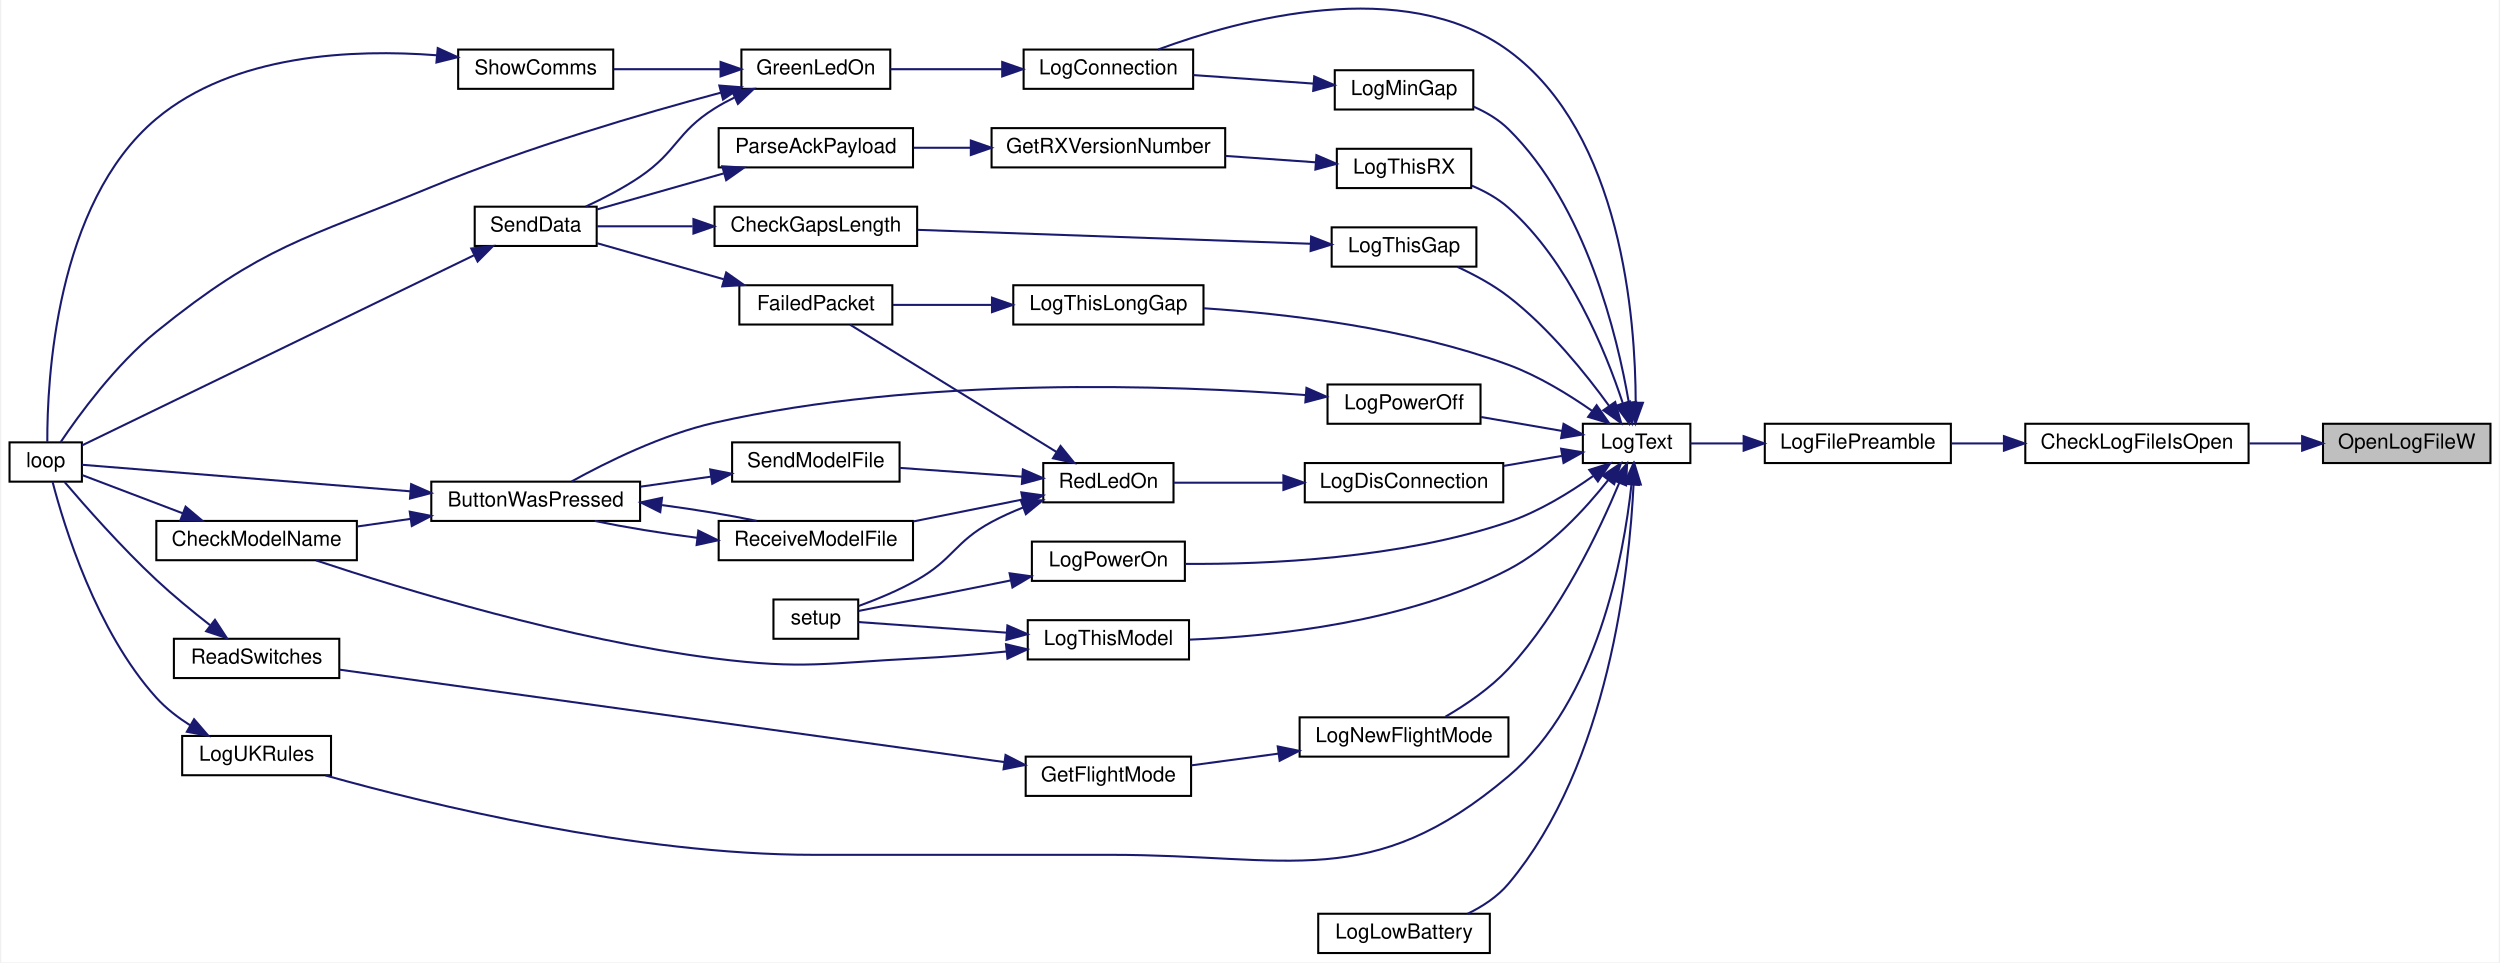
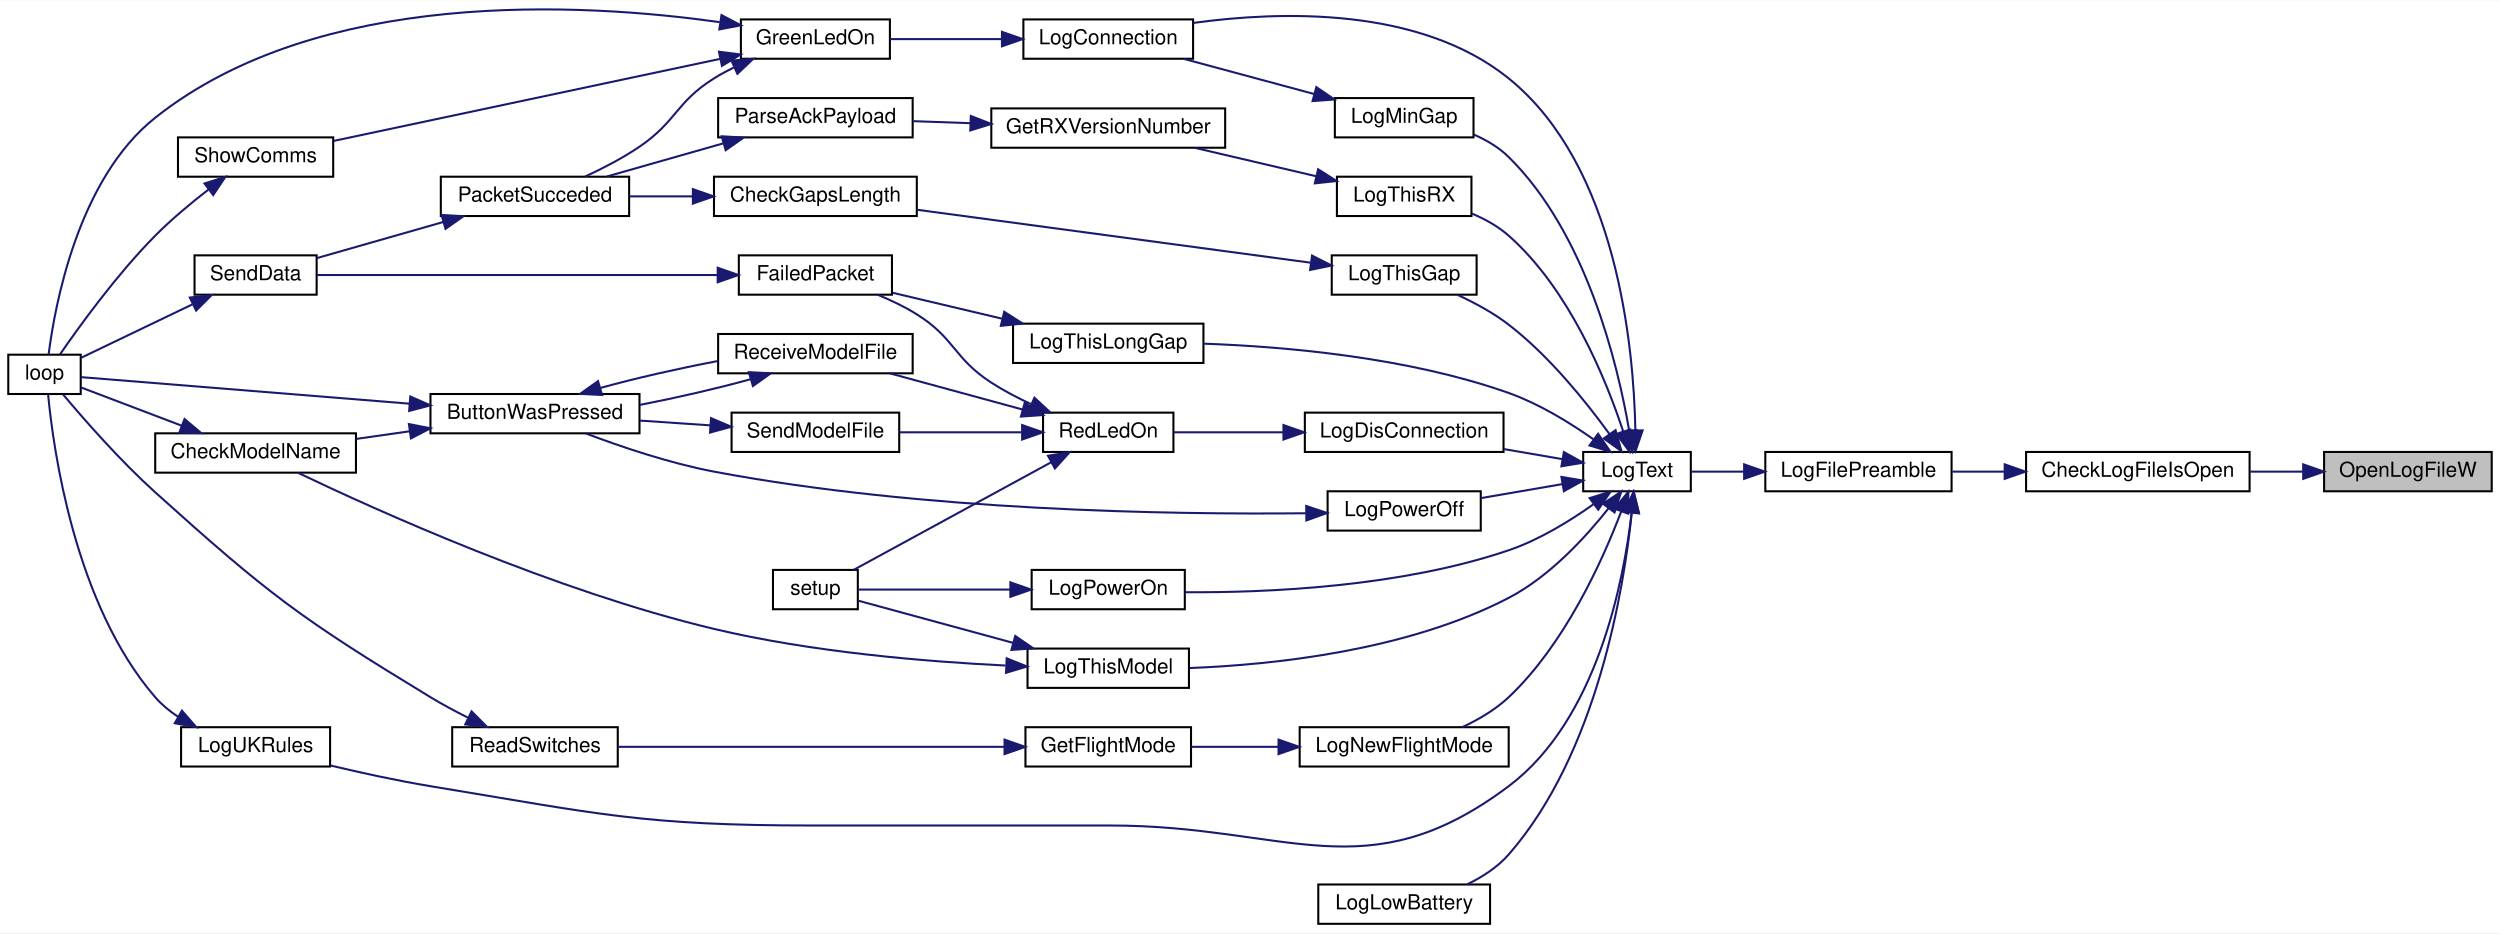
- <svg xmlns="http://www.w3.org/2000/svg" xmlns:xlink="http://www.w3.org/1999/xlink" width="1208pt" height="465pt" viewBox="0.00 0.00 1208.00 465.47">
-   <g id="graph0" class="graph" transform="scale(1 1) rotate(0) translate(4 461.47)">
-     <polygon fill="white" stroke="transparent" points="-4,4 -4,-461.47 1204,-461.47 1204,4 -4,4" />
+ <svg xmlns="http://www.w3.org/2000/svg" xmlns:xlink="http://www.w3.org/1999/xlink" width="1208pt" height="451pt" viewBox="0.00 0.00 1208.00 450.77">
+   <g id="graph0" class="graph" transform="scale(1 1) rotate(0) translate(4 446.77)">
+     <polygon fill="white" stroke="transparent" points="-4,4 -4,-446.77 1204,-446.77 1204,4 -4,4" />
    <g id="node1" class="node">
      <g id="a_node1">
        <a xlink:title=" ">
-           <polygon fill="#bfbfbf" stroke="black" points="1119,-237.5 1119,-256.5 1200,-256.5 1200,-237.5 1119,-237.5" />
-           <text text-anchor="middle" x="1159.5" y="-244.5" font-family="Helvetica,sans-Serif" font-size="10.00">OpenLogFileW</text>
+           <polygon fill="#bfbfbf" stroke="black" points="1119,-209.5 1119,-228.5 1200,-228.5 1200,-209.5 1119,-209.5" />
+           <text text-anchor="middle" x="1159.5" y="-216.5" font-family="Helvetica,sans-Serif" font-size="10.00">OpenLogFileW</text>
        </a>
      </g>
    </g>
    <g id="node2" class="node">
      <g id="a_node2">
        <a xlink:href="_transmitter_code_2src_2main_8cpp.html#ac45f2f949ccfa372a8cbab3ef0b8caa8" target="_top" xlink:title=" ">
-           <polygon fill="white" stroke="black" points="975,-237.5 975,-256.5 1083,-256.5 1083,-237.5 975,-237.5" />
-           <text text-anchor="middle" x="1029" y="-244.5" font-family="Helvetica,sans-Serif" font-size="10.00">CheckLogFileIsOpen</text>
+           <polygon fill="white" stroke="black" points="975,-209.5 975,-228.5 1083,-228.5 1083,-209.5 975,-209.5" />
+           <text text-anchor="middle" x="1029" y="-216.5" font-family="Helvetica,sans-Serif" font-size="10.00">CheckLogFileIsOpen</text>
        </a>
      </g>
    </g>
    <g id="edge1" class="edge">
-       <path fill="none" stroke="midnightblue" d="M1108.65,-247C1100.38,-247 1091.77,-247 1083.42,-247" />
-       <polygon fill="midnightblue" stroke="midnightblue" points="1108.9,-250.5 1118.9,-247 1108.9,-243.5 1108.9,-250.5" />
+       <path fill="none" stroke="midnightblue" d="M1108.65,-219C1100.38,-219 1091.77,-219 1083.42,-219" />
+       <polygon fill="midnightblue" stroke="midnightblue" points="1108.9,-222.5 1118.9,-219 1108.9,-215.5 1108.9,-222.5" />
    </g>
    <g id="node3" class="node">
      <g id="a_node3">
        <a xlink:href="_transmitter_code_2src_2main_8cpp.html#a99a51dbad5d686ca711e982f82cbcada" target="_top" xlink:title=" ">
-           <polygon fill="white" stroke="black" points="849,-237.5 849,-256.5 939,-256.5 939,-237.5 849,-237.5" />
-           <text text-anchor="middle" x="894" y="-244.5" font-family="Helvetica,sans-Serif" font-size="10.00">LogFilePreamble</text>
+           <polygon fill="white" stroke="black" points="849,-209.5 849,-228.5 939,-228.5 939,-209.5 849,-209.5" />
+           <text text-anchor="middle" x="894" y="-216.5" font-family="Helvetica,sans-Serif" font-size="10.00">LogFilePreamble</text>
        </a>
      </g>
    </g>
    <g id="edge2" class="edge">
-       <path fill="none" stroke="midnightblue" d="M964.41,-247C955.95,-247 947.42,-247 939.38,-247" />
-       <polygon fill="midnightblue" stroke="midnightblue" points="964.67,-250.5 974.67,-247 964.67,-243.5 964.67,-250.5" />
+       <path fill="none" stroke="midnightblue" d="M964.41,-219C955.95,-219 947.42,-219 939.38,-219" />
+       <polygon fill="midnightblue" stroke="midnightblue" points="964.67,-222.5 974.67,-219 964.67,-215.5 964.67,-222.5" />
    </g>
    <g id="node4" class="node">
      <g id="a_node4">
        <a xlink:href="_transmitter_code_2src_2main_8cpp.html#add8d8f400f1c1c4a5add52736cdf94ca" target="_top" xlink:title=" ">
-           <polygon fill="white" stroke="black" points="761,-237.5 761,-256.5 813,-256.5 813,-237.5 761,-237.5" />
-           <text text-anchor="middle" x="787" y="-244.5" font-family="Helvetica,sans-Serif" font-size="10.00">LogText</text>
+           <polygon fill="white" stroke="black" points="761,-209.5 761,-228.5 813,-228.5 813,-209.5 761,-209.5" />
+           <text text-anchor="middle" x="787" y="-216.5" font-family="Helvetica,sans-Serif" font-size="10.00">LogText</text>
        </a>
      </g>
    </g>
    <g id="edge3" class="edge">
-       <path fill="none" stroke="midnightblue" d="M838.67,-247C829.7,-247 820.8,-247 813.02,-247" />
-       <polygon fill="midnightblue" stroke="midnightblue" points="838.77,-250.5 848.77,-247 838.77,-243.5 838.77,-250.5" />
+       <path fill="none" stroke="midnightblue" d="M838.67,-219C829.7,-219 820.8,-219 813.02,-219" />
+       <polygon fill="midnightblue" stroke="midnightblue" points="838.77,-222.5 848.77,-219 838.77,-215.5 838.77,-222.5" />
    </g>
    <g id="node5" class="node">
      <g id="a_node5">
        <a xlink:href="_transmitter_code_2src_2main_8cpp.html#aaa3e86084c43b049d52d7d62c58a00b9" target="_top" xlink:title=" ">
          <polygon fill="white" stroke="black" points="490.5,-418.5 490.5,-437.5 572.5,-437.5 572.5,-418.5 490.5,-418.5" />
          <text text-anchor="middle" x="531.5" y="-425.5" font-family="Helvetica,sans-Serif" font-size="10.00">LogConnection</text>
        </a>
      </g>
    </g>
    <g id="edge4" class="edge">
-       <path fill="none" stroke="midnightblue" d="M786.56,-266.76C786.48,-306.78 779.89,-396.97 725,-437 674.31,-473.96 594.61,-451.95 555.58,-437.53" />
-       <polygon fill="midnightblue" stroke="midnightblue" points="790.06,-266.64 786.44,-256.68 783.06,-266.72 790.06,-266.64" />
-     </g>
-     <g id="node10" class="node">
-       <g id="a_node10">
+       <path fill="none" stroke="midnightblue" d="M786.21,-239.13C785.42,-278.74 777.5,-366.61 725,-409 682.15,-443.6 615.2,-441.67 572.61,-435.81" />
+       <polygon fill="midnightblue" stroke="midnightblue" points="789.71,-238.92 786.27,-228.9 782.71,-238.88 789.71,-238.92" />
+     </g>
+     <g id="node11" class="node">
+       <g id="a_node11">
        <a xlink:href="_transmitter_code_2src_2main_8cpp.html#a2d5ec5fd5ed62d5b7b071fabe2225405" target="_top" xlink:title=" ">
-           <polygon fill="white" stroke="black" points="626.5,-218.5 626.5,-237.5 722.5,-237.5 722.5,-218.5 626.5,-218.5" />
-           <text text-anchor="middle" x="674.5" y="-225.5" font-family="Helvetica,sans-Serif" font-size="10.00">LogDisConnection</text>
-         </a>
-       </g>
-     </g>
-     <g id="edge11" class="edge">
-       <path fill="none" stroke="midnightblue" d="M750.85,-240.96C741.89,-239.42 732.11,-237.73 722.66,-236.11" />
-       <polygon fill="midnightblue" stroke="midnightblue" points="750.48,-244.44 760.93,-242.69 751.66,-237.54 750.48,-244.44" />
-     </g>
-     <g id="node18" class="node">
-       <g id="a_node18">
+           <polygon fill="white" stroke="black" points="626.5,-228.5 626.5,-247.5 722.5,-247.5 722.5,-228.5 626.5,-228.5" />
+           <text text-anchor="middle" x="674.5" y="-235.5" font-family="Helvetica,sans-Serif" font-size="10.00">LogDisConnection</text>
+         </a>
+       </g>
+     </g>
+     <g id="edge12" class="edge">
+       <path fill="none" stroke="midnightblue" d="M750.85,-225.04C741.89,-226.58 732.11,-228.27 722.66,-229.89" />
+       <polygon fill="midnightblue" stroke="midnightblue" points="751.66,-228.46 760.93,-223.31 750.48,-221.56 751.66,-228.46" />
+     </g>
+     <g id="node19" class="node">
+       <g id="a_node19">
        <a xlink:href="_transmitter_code_2src_2main_8cpp.html#aac4334531357e4221222c7fc8c5cf817" target="_top" xlink:title=" ">
          <polygon fill="white" stroke="black" points="633,-0.5 633,-19.5 716,-19.5 716,-0.5 633,-0.5" />
          <text text-anchor="middle" x="674.5" y="-7.5" font-family="Helvetica,sans-Serif" font-size="10.00">LogLowBattery</text>
        </a>
      </g>
    </g>
-     <g id="edge24" class="edge">
-       <path fill="none" stroke="midnightblue" d="M785.53,-227.22C783.55,-186.41 773.65,-91.86 725,-34 719.78,-27.79 712.56,-23.05 705.26,-19.5" />
-       <polygon fill="midnightblue" stroke="midnightblue" points="782.03,-227.37 785.9,-237.23 789.03,-227.11 782.03,-227.37" />
-     </g>
-     <g id="node19" class="node">
-       <g id="a_node19">
-         <a xlink:href="_transmitter_code_2src_2main_8cpp.html#af7b3b351c80f0b43c13a4ccb440b2f2e" target="_top" xlink:title=" ">
-           <polygon fill="white" stroke="black" points="641,-408.5 641,-427.5 708,-427.5 708,-408.5 641,-408.5" />
-           <text text-anchor="middle" x="674.5" y="-415.5" font-family="Helvetica,sans-Serif" font-size="10.00">LogMinGap</text>
-         </a>
-       </g>
-     </g>
    <g id="edge25" class="edge">
-       <path fill="none" stroke="midnightblue" d="M783.2,-266.94C777.69,-298.97 762.53,-362.04 725,-399 720.28,-403.65 714.3,-407.19 708.14,-409.87" />
-       <polygon fill="midnightblue" stroke="midnightblue" points="786.72,-267.07 784.81,-256.65 779.8,-265.99 786.72,-267.07" />
+       <path fill="none" stroke="midnightblue" d="M784.44,-198.85C780.6,-161.91 767.61,-82.68 725,-34 719.59,-27.82 712.23,-23.08 704.84,-19.52" />
+       <polygon fill="midnightblue" stroke="midnightblue" points="781,-199.63 785.4,-209.26 787.97,-198.99 781,-199.63" />
    </g>
    <g id="node20" class="node">
      <g id="a_node20">
+         <a xlink:href="_transmitter_code_2src_2main_8cpp.html#af7b3b351c80f0b43c13a4ccb440b2f2e" target="_top" xlink:title=" ">
+           <polygon fill="white" stroke="black" points="641,-380.5 641,-399.5 708,-399.5 708,-380.5 641,-380.5" />
+           <text text-anchor="middle" x="674.5" y="-387.5" font-family="Helvetica,sans-Serif" font-size="10.00">LogMinGap</text>
+         </a>
+       </g>
+     </g>
+     <g id="edge26" class="edge">
+       <path fill="none" stroke="midnightblue" d="M783.2,-238.94C777.69,-270.97 762.53,-334.04 725,-371 720.28,-375.65 714.3,-379.19 708.14,-381.87" />
+       <polygon fill="midnightblue" stroke="midnightblue" points="786.72,-239.07 784.81,-228.65 779.8,-237.99 786.72,-239.07" />
+     </g>
+     <g id="node21" class="node">
+       <g id="a_node21">
        <a xlink:href="_transmitter_code_2src_2main_8cpp.html#a7e5a974cd293dd1cef082de89041c488" target="_top" xlink:title=" ">
-           <polygon fill="white" stroke="black" points="624,-95.5 624,-114.5 725,-114.5 725,-95.5 624,-95.5" />
-           <text text-anchor="middle" x="674.5" y="-102.5" font-family="Helvetica,sans-Serif" font-size="10.00">LogNewFlightMode</text>
-         </a>
-       </g>
-     </g>
-     <g id="edge27" class="edge">
-       <path fill="none" stroke="midnightblue" d="M778.59,-227.87C768.9,-204.63 750.16,-165.19 725,-138 716.3,-128.6 704.42,-120.56 694.47,-114.77" />
-       <polygon fill="midnightblue" stroke="midnightblue" points="775.41,-229.33 782.4,-237.3 781.9,-226.71 775.41,-229.33" />
-     </g>
-     <g id="node23" class="node">
-       <g id="a_node23">
-         <a xlink:href="_transmitter_code_2src_2main_8cpp.html#a31e9d94f45a152e1cbc436284799ca37" target="_top" xlink:title=" ">
-           <polygon fill="white" stroke="black" points="637.5,-256.5 637.5,-275.5 711.5,-275.5 711.5,-256.5 637.5,-256.5" />
-           <text text-anchor="middle" x="674.5" y="-263.5" font-family="Helvetica,sans-Serif" font-size="10.00">LogPowerOff</text>
-         </a>
-       </g>
-     </g>
-     <g id="edge31" class="edge">
-       <path fill="none" stroke="midnightblue" d="M750.89,-253.04C738.42,-255.18 724.36,-257.6 711.79,-259.76" />
-       <polygon fill="midnightblue" stroke="midnightblue" points="751.66,-256.46 760.93,-251.31 750.48,-249.56 751.66,-256.46" />
+           <polygon fill="white" stroke="black" points="624,-76.5 624,-95.5 725,-95.5 725,-76.5 624,-76.5" />
+           <text text-anchor="middle" x="674.5" y="-83.5" font-family="Helvetica,sans-Serif" font-size="10.00">LogNewFlightMode</text>
+         </a>
+       </g>
+     </g>
+     <g id="edge28" class="edge">
+       <path fill="none" stroke="midnightblue" d="M779.33,-199.64C770.28,-175.86 752.09,-135.54 725,-110 718.61,-103.97 710.42,-99.18 702.55,-95.51" />
+       <polygon fill="midnightblue" stroke="midnightblue" points="776.13,-201.09 782.84,-209.29 782.71,-198.69 776.13,-201.09" />
    </g>
    <g id="node24" class="node">
      <g id="a_node24">
-         <a xlink:href="_transmitter_code_2src_2main_8cpp.html#a7d93a2500f52d72210903c46a85ce820" target="_top" xlink:title=" ">
-           <polygon fill="white" stroke="black" points="494.5,-180.5 494.5,-199.5 568.5,-199.5 568.5,-180.5 494.5,-180.5" />
-           <text text-anchor="middle" x="531.5" y="-187.5" font-family="Helvetica,sans-Serif" font-size="10.00">LogPowerOn</text>
-         </a>
-       </g>
-     </g>
-     <g id="edge33" class="edge">
-       <path fill="none" stroke="midnightblue" d="M765.94,-231.21C754.58,-223.15 739.73,-214.01 725,-209 672.7,-191.22 608.13,-188.44 568.65,-188.73" />
-       <polygon fill="midnightblue" stroke="midnightblue" points="764.11,-234.21 774.23,-237.35 768.27,-228.59 764.11,-234.21" />
+         <a xlink:href="_transmitter_code_2src_2main_8cpp.html#a31e9d94f45a152e1cbc436284799ca37" target="_top" xlink:title=" ">
+           <polygon fill="white" stroke="black" points="637.5,-190.5 637.5,-209.5 711.5,-209.5 711.5,-190.5 637.5,-190.5" />
+           <text text-anchor="middle" x="674.5" y="-197.5" font-family="Helvetica,sans-Serif" font-size="10.00">LogPowerOff</text>
+         </a>
+       </g>
+     </g>
+     <g id="edge32" class="edge">
+       <path fill="none" stroke="midnightblue" d="M750.89,-212.96C738.42,-210.82 724.36,-208.4 711.79,-206.24" />
+       <polygon fill="midnightblue" stroke="midnightblue" points="750.48,-216.44 760.93,-214.69 751.66,-209.54 750.48,-216.44" />
    </g>
    <g id="node25" class="node">
      <g id="a_node25">
+         <a xlink:href="_transmitter_code_2src_2main_8cpp.html#a7d93a2500f52d72210903c46a85ce820" target="_top" xlink:title=" ">
+           <polygon fill="white" stroke="black" points="494.5,-152.5 494.5,-171.5 568.5,-171.5 568.5,-152.5 494.5,-152.5" />
+           <text text-anchor="middle" x="531.5" y="-159.5" font-family="Helvetica,sans-Serif" font-size="10.00">LogPowerOn</text>
+         </a>
+       </g>
+     </g>
+     <g id="edge34" class="edge">
+       <path fill="none" stroke="midnightblue" d="M765.94,-203.21C754.58,-195.15 739.73,-186.01 725,-181 672.7,-163.22 608.13,-160.44 568.65,-160.73" />
+       <polygon fill="midnightblue" stroke="midnightblue" points="764.11,-206.21 774.23,-209.35 768.27,-200.59 764.11,-206.21" />
+     </g>
+     <g id="node26" class="node">
+       <g id="a_node26">
        <a xlink:href="_transmitter_code_2src_2main_8cpp.html#a1fadc7cdd854f8b3628b622da5417d8b" target="_top" xlink:title=" ">
-           <polygon fill="white" stroke="black" points="639.5,-332.5 639.5,-351.5 709.5,-351.5 709.5,-332.5 639.5,-332.5" />
-           <text text-anchor="middle" x="674.5" y="-339.5" font-family="Helvetica,sans-Serif" font-size="10.00">LogThisGap</text>
-         </a>
-       </g>
-     </g>
-     <g id="edge35" class="edge">
-       <path fill="none" stroke="midnightblue" d="M773.7,-265.13C762.44,-280.68 744.59,-302.91 725,-318 717.58,-323.71 708.59,-328.57 700.32,-332.38" />
-       <polygon fill="midnightblue" stroke="midnightblue" points="776.64,-267.04 779.53,-256.84 770.91,-263.01 776.64,-267.04" />
-     </g>
-     <g id="node27" class="node">
-       <g id="a_node27">
-         <a xlink:href="_transmitter_code_2src_2main_8cpp.html#afd409fe008843b50c3e2ff697558d4d5" target="_top" xlink:title=" ">
-           <polygon fill="white" stroke="black" points="485.5,-304.5 485.5,-323.5 577.5,-323.5 577.5,-304.5 485.5,-304.5" />
-           <text text-anchor="middle" x="531.5" y="-311.5" font-family="Helvetica,sans-Serif" font-size="10.00">LogThisLongGap</text>
-         </a>
-       </g>
-     </g>
-     <g id="edge38" class="edge">
-       <path fill="none" stroke="midnightblue" d="M765.4,-262.79C754.07,-270.7 739.41,-279.69 725,-285 676.64,-302.83 617.59,-309.71 577.74,-312.36" />
-       <polygon fill="midnightblue" stroke="midnightblue" points="767.66,-265.48 773.71,-256.78 763.55,-259.81 767.66,-265.48" />
+           <polygon fill="white" stroke="black" points="639.5,-304.5 639.5,-323.5 709.5,-323.5 709.5,-304.5 639.5,-304.5" />
+           <text text-anchor="middle" x="674.5" y="-311.5" font-family="Helvetica,sans-Serif" font-size="10.00">LogThisGap</text>
+         </a>
+       </g>
+     </g>
+     <g id="edge36" class="edge">
+       <path fill="none" stroke="midnightblue" d="M773.7,-237.13C762.44,-252.68 744.59,-274.91 725,-290 717.58,-295.71 708.59,-300.57 700.32,-304.38" />
+       <polygon fill="midnightblue" stroke="midnightblue" points="776.64,-239.04 779.53,-228.84 770.91,-235.01 776.64,-239.04" />
    </g>
    <g id="node28" class="node">
      <g id="a_node28">
-         <a xlink:href="_transmitter_code_2src_2main_8cpp.html#a83944fc0ecaab86d0bbb0802e99e5084" target="_top" xlink:title=" ">
-           <polygon fill="white" stroke="black" points="492.5,-142.5 492.5,-161.5 570.5,-161.5 570.5,-142.5 492.5,-142.5" />
-           <text text-anchor="middle" x="531.5" y="-149.5" font-family="Helvetica,sans-Serif" font-size="10.00">LogThisModel</text>
-         </a>
-       </g>
-     </g>
-     <g id="edge40" class="edge">
-       <path fill="none" stroke="midnightblue" d="M773.33,-229.36C762.22,-215.3 744.8,-196.31 725,-186 675.94,-160.45 611.31,-153.65 570.83,-152.09" />
-       <polygon fill="midnightblue" stroke="midnightblue" points="770.56,-231.5 779.39,-237.36 776.14,-227.27 770.56,-231.5" />
+         <a xlink:href="_transmitter_code_2src_2main_8cpp.html#afd409fe008843b50c3e2ff697558d4d5" target="_top" xlink:title=" ">
+           <polygon fill="white" stroke="black" points="485.5,-271.5 485.5,-290.5 577.5,-290.5 577.5,-271.5 485.5,-271.5" />
+           <text text-anchor="middle" x="531.5" y="-278.5" font-family="Helvetica,sans-Serif" font-size="10.00">LogThisLongGap</text>
+         </a>
+       </g>
+     </g>
+     <g id="edge39" class="edge">
+       <path fill="none" stroke="midnightblue" d="M765.89,-234.64C754.51,-242.66 739.66,-251.8 725,-257 676.59,-274.16 617.54,-279.39 577.71,-280.82" />
+       <polygon fill="midnightblue" stroke="midnightblue" points="768.2,-237.28 774.2,-228.55 764.06,-231.64 768.2,-237.28" />
    </g>
    <g id="node29" class="node">
      <g id="a_node29">
+         <a xlink:href="_transmitter_code_2src_2main_8cpp.html#a83944fc0ecaab86d0bbb0802e99e5084" target="_top" xlink:title=" ">
+           <polygon fill="white" stroke="black" points="492.5,-114.5 492.5,-133.5 570.5,-133.5 570.5,-114.5 492.5,-114.5" />
+           <text text-anchor="middle" x="531.5" y="-121.5" font-family="Helvetica,sans-Serif" font-size="10.00">LogThisModel</text>
+         </a>
+       </g>
+     </g>
+     <g id="edge41" class="edge">
+       <path fill="none" stroke="midnightblue" d="M773.33,-201.36C762.22,-187.3 744.8,-168.31 725,-158 675.94,-132.45 611.31,-125.65 570.83,-124.09" />
+       <polygon fill="midnightblue" stroke="midnightblue" points="770.56,-203.5 779.39,-209.36 776.14,-199.27 770.56,-203.5" />
+     </g>
+     <g id="node30" class="node">
+       <g id="a_node30">
        <a xlink:href="_transmitter_code_2src_2main_8cpp.html#a900aa27c1353238593c276186d960912" target="_top" xlink:title=" ">
-           <polygon fill="white" stroke="black" points="642,-370.5 642,-389.5 707,-389.5 707,-370.5 642,-370.5" />
-           <text text-anchor="middle" x="674.5" y="-377.5" font-family="Helvetica,sans-Serif" font-size="10.00">LogThisRX</text>
-         </a>
-       </g>
-     </g>
-     <g id="edge43" class="edge">
-       <path fill="none" stroke="midnightblue" d="M780.28,-266.55C771.99,-291.67 754.32,-335.13 725,-361 719.89,-365.51 713.6,-369 707.24,-371.68" />
-       <polygon fill="midnightblue" stroke="midnightblue" points="783.71,-267.3 783.35,-256.71 777.03,-265.22 783.71,-267.3" />
-     </g>
-     <g id="node32" class="node">
-       <g id="a_node32">
+           <polygon fill="white" stroke="black" points="642,-342.5 642,-361.5 707,-361.5 707,-342.5 642,-342.5" />
+           <text text-anchor="middle" x="674.5" y="-349.5" font-family="Helvetica,sans-Serif" font-size="10.00">LogThisRX</text>
+         </a>
+       </g>
+     </g>
+     <g id="edge44" class="edge">
+       <path fill="none" stroke="midnightblue" d="M780.28,-238.55C771.99,-263.67 754.32,-307.13 725,-333 719.89,-337.51 713.6,-341 707.24,-343.68" />
+       <polygon fill="midnightblue" stroke="midnightblue" points="783.71,-239.3 783.35,-228.71 777.03,-237.22 783.71,-239.3" />
+     </g>
+     <g id="node33" class="node">
+       <g id="a_node33">
        <a xlink:href="_transmitter_code_2src_2main_8cpp.html#afe8648b7a9a00742332cb5967fc1ad14" target="_top" xlink:title=" ">
-           <polygon fill="white" stroke="black" points="83.5,-86.5 83.5,-105.5 155.5,-105.5 155.5,-86.5 83.5,-86.5" />
-           <text text-anchor="middle" x="119.5" y="-93.5" font-family="Helvetica,sans-Serif" font-size="10.00">LogUKRules</text>
-         </a>
-       </g>
-     </g>
-     <g id="edge47" class="edge">
-       <path fill="none" stroke="midnightblue" d="M784.5,-227C780.79,-192.6 768.07,-122.41 725,-86 658.4,-29.7 619.71,-48 532.5,-48 532.5,-48 532.5,-48 389,-48 302.58,-48 202.92,-72.39 152.82,-86.4" />
-       <polygon fill="midnightblue" stroke="midnightblue" points="781.04,-227.56 785.44,-237.2 788.01,-226.92 781.04,-227.56" />
+           <polygon fill="white" stroke="black" points="83.5,-76.5 83.5,-95.5 155.5,-95.5 155.5,-76.5 83.5,-76.5" />
+           <text text-anchor="middle" x="119.5" y="-83.5" font-family="Helvetica,sans-Serif" font-size="10.00">LogUKRules</text>
+         </a>
+       </g>
+     </g>
+     <g id="edge48" class="edge">
+       <path fill="none" stroke="midnightblue" d="M784.36,-198.76C780.47,-165.28 767.52,-98.91 725,-67 656.24,-15.4 618.47,-48 532.5,-48 532.5,-48 532.5,-48 389,-48 306.35,-48 285.56,-53.58 204,-67 188.01,-69.63 170.5,-73.47 155.66,-77" />
+       <polygon fill="midnightblue" stroke="midnightblue" points="780.92,-199.51 785.39,-209.12 787.88,-198.82 780.92,-199.51" />
    </g>
    <g id="node6" class="node">
      <g id="a_node6">
        <a xlink:href="_transmitter_code_2src_2main_8cpp.html#a62e53eb9359c32b666e3386d62c57037" target="_top" xlink:title=" ">
          <polygon fill="white" stroke="black" points="354,-418.5 354,-437.5 426,-437.5 426,-418.5 354,-418.5" />
          <text text-anchor="middle" x="390" y="-425.5" font-family="Helvetica,sans-Serif" font-size="10.00">GreenLedOn</text>
        </a>
      </g>
    </g>
    <g id="edge5" class="edge">
      <path fill="none" stroke="midnightblue" d="M480.13,-428C462.2,-428 442.42,-428 426.05,-428" />
      <polygon fill="midnightblue" stroke="midnightblue" points="480.15,-431.5 490.15,-428 480.15,-424.5 480.15,-431.5" />
    </g>
    <g id="node7" class="node">
      <g id="a_node7">
        <a xlink:href="_transmitter_code_2src_2main_8cpp.html#ad3cb30894c94eb016e98bdcaa899ac86" target="_top" xlink:title=" ">
-           <polygon fill="white" stroke="black" points="0,-228.5 0,-247.5 35,-247.5 35,-228.5 0,-228.5" />
-           <text text-anchor="middle" x="17.5" y="-235.5" font-family="Helvetica,sans-Serif" font-size="10.00">loop</text>
+           <polygon fill="white" stroke="black" points="0,-256.5 0,-275.5 35,-275.5 35,-256.5 0,-256.5" />
+           <text text-anchor="middle" x="17.5" y="-263.5" font-family="Helvetica,sans-Serif" font-size="10.00">loop</text>
        </a>
      </g>
    </g>
    <g id="edge6" class="edge">
-       <path fill="none" stroke="midnightblue" d="M344.15,-416.69C306.17,-406.53 250.62,-390.26 204,-371 142.26,-345.5 122.93,-343.02 71,-301 51.3,-285.06 33.61,-260.83 24.66,-247.54" />
-       <polygon fill="midnightblue" stroke="midnightblue" points="343.32,-420.09 353.89,-419.27 345.11,-413.33 343.32,-420.09" />
+       <path fill="none" stroke="midnightblue" d="M343.74,-436.19C276.58,-445.63 149.97,-452.66 71,-390 33.64,-360.36 22.49,-299.22 19.49,-275.6" />
+       <polygon fill="midnightblue" stroke="midnightblue" points="344.62,-439.6 354,-434.66 343.59,-432.67 344.62,-439.6" />
    </g>
    <g id="node8" class="node">
      <g id="a_node8">
-         <a xlink:href="_radio_functions_8cpp.html#a049bfb836e7aa4a3a48a1a4bd225fafc" target="_top" xlink:title=" ">
-           <polygon fill="white" stroke="black" points="225,-342.5 225,-361.5 284,-361.5 284,-342.5 225,-342.5" />
-           <text text-anchor="middle" x="254.5" y="-349.5" font-family="Helvetica,sans-Serif" font-size="10.00">SendData</text>
+         <a xlink:href="_radio_functions_8cpp.html#aea1060b3adfcea6ce7106cf88e42279b" target="_top" xlink:title=" ">
+           <polygon fill="white" stroke="black" points="209,-342.5 209,-361.5 300,-361.5 300,-342.5 209,-342.5" />
+           <text text-anchor="middle" x="254.5" y="-349.5" font-family="Helvetica,sans-Serif" font-size="10.00">PacketSucceded</text>
        </a>
      </g>
    </g>
    <g id="edge7" class="edge">
      <path fill="none" stroke="midnightblue" d="M350.56,-414.27C347.25,-412.65 344.02,-410.89 341,-409 322.6,-397.48 322.95,-388.2 305,-376 296.86,-370.47 287.26,-365.51 278.69,-361.55" />
      <polygon fill="midnightblue" stroke="midnightblue" points="349.44,-417.6 359.99,-418.49 352.3,-411.21 349.44,-417.6" />
    </g>
+     <g id="node10" class="node">
+       <g id="a_node10">
+         <a xlink:href="_transmitter_code_2src_2main_8cpp.html#a5d3a46c21927cf7a3031a1e68e0b7b48" target="_top" xlink:title="SHOW COMMS.">
+           <polygon fill="white" stroke="black" points="82,-361.5 82,-380.5 157,-380.5 157,-361.5 82,-361.5" />
+           <text text-anchor="middle" x="119.5" y="-368.5" font-family="Helvetica,sans-Serif" font-size="10.00">ShowComms</text>
+         </a>
+       </g>
+     </g>
+     <g id="edge10" class="edge">
+       <path fill="none" stroke="midnightblue" d="M343.87,-418.42C291.44,-407.29 205.94,-389.14 157.33,-378.82" />
+       <polygon fill="midnightblue" stroke="midnightblue" points="343.39,-421.9 353.9,-420.55 344.84,-415.05 343.39,-421.9" />
+     </g>
    <g id="node9" class="node">
      <g id="a_node9">
-         <a xlink:href="_transmitter_code_2src_2main_8cpp.html#a5d3a46c21927cf7a3031a1e68e0b7b48" target="_top" xlink:title="SHOW COMMS.">
-           <polygon fill="white" stroke="black" points="217,-418.5 217,-437.5 292,-437.5 292,-418.5 217,-418.5" />
-           <text text-anchor="middle" x="254.5" y="-425.5" font-family="Helvetica,sans-Serif" font-size="10.00">ShowComms</text>
-         </a>
-       </g>
+         <a xlink:href="_radio_functions_8cpp.html#a049bfb836e7aa4a3a48a1a4bd225fafc" target="_top" xlink:title=" ">
+           <polygon fill="white" stroke="black" points="90,-304.5 90,-323.5 149,-323.5 149,-304.5 90,-304.5" />
+           <text text-anchor="middle" x="119.5" y="-311.5" font-family="Helvetica,sans-Serif" font-size="10.00">SendData</text>
+         </a>
+       </g>
+     </g>
+     <g id="edge8" class="edge">
+       <path fill="none" stroke="midnightblue" d="M210.11,-339.6C190.09,-333.88 166.87,-327.25 149.09,-322.17" />
+       <polygon fill="midnightblue" stroke="midnightblue" points="209.36,-343.03 219.94,-342.41 211.28,-336.3 209.36,-343.03" />
    </g>
    <g id="edge9" class="edge">
-       <path fill="none" stroke="midnightblue" d="M343.77,-428C326.98,-428 308.15,-428 292.21,-428" />
-       <polygon fill="midnightblue" stroke="midnightblue" points="343.92,-431.5 353.92,-428 343.92,-424.5 343.92,-431.5" />
-     </g>
-     <g id="edge8" class="edge">
-       <path fill="none" stroke="midnightblue" d="M224.63,-337.99C174.88,-313.86 74.57,-265.2 35.04,-246.03" />
-       <polygon fill="midnightblue" stroke="midnightblue" points="223.34,-341.26 233.87,-342.48 226.4,-334.96 223.34,-341.26" />
-     </g>
-     <g id="edge10" class="edge">
-       <path fill="none" stroke="midnightblue" d="M206.61,-434.74C166.12,-437.84 108.4,-435.35 71,-404 22.12,-363.03 18.15,-276.83 18.27,-247.79" />
-       <polygon fill="midnightblue" stroke="midnightblue" points="207.12,-438.21 216.77,-433.82 206.49,-431.24 207.12,-438.21" />
-     </g>
-     <g id="node11" class="node">
-       <g id="a_node11">
-         <a xlink:href="_transmitter_code_2src_2main_8cpp.html#a7d34cec6e8edc20c8b50424e15dcc7c7" target="_top" xlink:title=" ">
-           <polygon fill="white" stroke="black" points="500,-218.5 500,-237.5 563,-237.5 563,-218.5 500,-218.5" />
-           <text text-anchor="middle" x="531.5" y="-225.5" font-family="Helvetica,sans-Serif" font-size="10.00">RedLedOn</text>
-         </a>
-       </g>
-     </g>
-     <g id="edge12" class="edge">
-       <path fill="none" stroke="midnightblue" d="M615.96,-228C597.86,-228 578.58,-228 563.11,-228" />
-       <polygon fill="midnightblue" stroke="midnightblue" points="616.16,-231.5 626.16,-228 616.16,-224.5 616.16,-231.5" />
+       <path fill="none" stroke="midnightblue" d="M88.98,-299.83C71.38,-291.38 49.7,-280.98 35.07,-273.95" />
+       <polygon fill="midnightblue" stroke="midnightblue" points="87.73,-303.11 98.26,-304.29 90.76,-296.8 87.73,-303.11" />
+     </g>
+     <g id="edge11" class="edge">
+       <path fill="none" stroke="midnightblue" d="M96.65,-355.23C88.26,-348.75 78.83,-340.91 71,-333 52.49,-314.31 34.34,-289.22 25,-275.66" />
+       <polygon fill="midnightblue" stroke="midnightblue" points="94.81,-358.23 104.91,-361.44 99.02,-352.63 94.81,-358.23" />
    </g>
    <g id="node12" class="node">
      <g id="a_node12">
+         <a xlink:href="_transmitter_code_2src_2main_8cpp.html#a7d34cec6e8edc20c8b50424e15dcc7c7" target="_top" xlink:title=" ">
+           <polygon fill="white" stroke="black" points="500,-228.5 500,-247.5 563,-247.5 563,-228.5 500,-228.5" />
+           <text text-anchor="middle" x="531.5" y="-235.5" font-family="Helvetica,sans-Serif" font-size="10.00">RedLedOn</text>
+         </a>
+       </g>
+     </g>
+     <g id="edge13" class="edge">
+       <path fill="none" stroke="midnightblue" d="M615.96,-238C597.86,-238 578.58,-238 563.11,-238" />
+       <polygon fill="midnightblue" stroke="midnightblue" points="616.16,-241.5 626.16,-238 616.16,-234.5 616.16,-241.5" />
+     </g>
+     <g id="node13" class="node">
+       <g id="a_node13">
        <a xlink:href="_radio_functions_8cpp.html#a5fbd3c8613a4163425c94965704ce5f8" target="_top" xlink:title=" ">
          <polygon fill="white" stroke="black" points="353,-304.5 353,-323.5 427,-323.5 427,-304.5 353,-304.5" />
          <text text-anchor="middle" x="390" y="-311.5" font-family="Helvetica,sans-Serif" font-size="10.00">FailedPacket</text>
        </a>
      </g>
    </g>
-     <g id="edge13" class="edge">
-       <path fill="none" stroke="midnightblue" d="M506.43,-242.84C477.78,-260.5 430.77,-289.48 406.53,-304.43" />
-       <polygon fill="midnightblue" stroke="midnightblue" points="508.36,-245.76 515.04,-237.53 504.69,-239.8 508.36,-245.76" />
-     </g>
-     <g id="node13" class="node">
-       <g id="a_node13">
+     <g id="edge14" class="edge">
+       <path fill="none" stroke="midnightblue" d="M494.12,-251.65C487.55,-254.69 480.92,-258.16 475,-262 456.79,-273.8 457.4,-283.48 439,-295 433.15,-298.66 426.48,-301.84 420.01,-304.49" />
+       <polygon fill="midnightblue" stroke="midnightblue" points="495.84,-254.72 503.6,-247.51 493.04,-248.3 495.84,-254.72" />
+     </g>
+     <g id="node14" class="node">
+       <g id="a_node14">
        <a xlink:href="_transmitter_code_2src_2main_8cpp.html#ab7c9edf843c732d7fe296564f39bc0dc" target="_top" xlink:title="RECEIVE A MODEL FILE.">
-           <polygon fill="white" stroke="black" points="343,-190.5 343,-209.5 437,-209.5 437,-190.5 343,-190.5" />
-           <text text-anchor="middle" x="390" y="-197.5" font-family="Helvetica,sans-Serif" font-size="10.00">ReceiveModelFile</text>
-         </a>
-       </g>
-     </g>
-     <g id="edge15" class="edge">
-       <path fill="none" stroke="midnightblue" d="M489.98,-219.87C473.46,-216.55 454.26,-212.7 437.19,-209.27" />
-       <polygon fill="midnightblue" stroke="midnightblue" points="489.39,-223.32 499.89,-221.86 490.77,-216.46 489.39,-223.32" />
-     </g>
-     <g id="node16" class="node">
-       <g id="a_node16">
+           <polygon fill="white" stroke="black" points="343,-266.5 343,-285.5 437,-285.5 437,-266.5 343,-266.5" />
+           <text text-anchor="middle" x="390" y="-273.5" font-family="Helvetica,sans-Serif" font-size="10.00">ReceiveModelFile</text>
+         </a>
+       </g>
+     </g>
+     <g id="edge16" class="edge">
+       <path fill="none" stroke="midnightblue" d="M490,-249.03C469.72,-254.56 445.42,-261.18 425.97,-266.48" />
+       <polygon fill="midnightblue" stroke="midnightblue" points="491.16,-252.34 499.89,-246.34 489.32,-245.59 491.16,-252.34" />
+     </g>
+     <g id="node17" class="node">
+       <g id="a_node17">
        <a xlink:href="_transmitter_code_2src_2main_8cpp.html#a58c67a975068930341f0663e0a08c9d3" target="_top" xlink:title="SEND A MODEL FILE.">
          <polygon fill="white" stroke="black" points="349.5,-228.5 349.5,-247.5 430.5,-247.5 430.5,-228.5 349.5,-228.5" />
          <text text-anchor="middle" x="390" y="-235.5" font-family="Helvetica,sans-Serif" font-size="10.00">SendModelFile</text>
        </a>
      </g>
    </g>
-     <g id="edge21" class="edge">
-       <path fill="none" stroke="midnightblue" d="M489.9,-230.91C471.21,-232.25 449.12,-233.83 430.56,-235.16" />
-       <polygon fill="midnightblue" stroke="midnightblue" points="490.16,-234.4 499.89,-230.19 489.66,-227.42 490.16,-234.4" />
-     </g>
-     <g id="node17" class="node">
-       <g id="a_node17">
+     <g id="edge22" class="edge">
+       <path fill="none" stroke="midnightblue" d="M489.64,-238C471.01,-238 449.03,-238 430.56,-238" />
+       <polygon fill="midnightblue" stroke="midnightblue" points="489.89,-241.5 499.89,-238 489.89,-234.5 489.89,-241.5" />
+     </g>
+     <g id="node18" class="node">
+       <g id="a_node18">
        <a xlink:href="_transmitter_code_2src_2main_8cpp.html#a4fc01d736fe50cf5b977f755b675f11d" target="_top" xlink:title=" ">
          <polygon fill="white" stroke="black" points="369.5,-152.5 369.5,-171.5 410.5,-171.5 410.5,-152.5 369.5,-152.5" />
          <text text-anchor="middle" x="390" y="-159.5" font-family="Helvetica,sans-Serif" font-size="10.00">setup</text>
        </a>
      </g>
    </g>
-     <g id="edge23" class="edge">
-       <path fill="none" stroke="midnightblue" d="M490.33,-216.03C485.06,-213.95 479.82,-211.6 475,-209 457.17,-199.36 456.6,-191.05 439,-181 430.13,-175.93 419.64,-171.61 410.73,-168.37" />
-       <polygon fill="midnightblue" stroke="midnightblue" points="489.18,-219.34 499.78,-219.5 491.59,-212.77 489.18,-219.34" />
-     </g>
-     <g id="edge14" class="edge">
-       <path fill="none" stroke="midnightblue" d="M345.44,-326.4C325.35,-332.12 302.05,-338.75 284.2,-343.83" />
-       <polygon fill="midnightblue" stroke="midnightblue" points="346.65,-329.69 355.31,-323.59 344.74,-322.96 346.65,-329.69" />
-     </g>
-     <g id="node14" class="node">
-       <g id="a_node14">
-         <a xlink:href="_transmitter_code_2src_2main_8cpp.html#a804fdbdd5eab4c596bbe8a23eecbe4d5" target="_top" xlink:title=" ">
-           <polygon fill="white" stroke="black" points="204,-209.5 204,-228.5 305,-228.5 305,-209.5 204,-209.5" />
-           <text text-anchor="middle" x="254.5" y="-216.5" font-family="Helvetica,sans-Serif" font-size="10.00">ButtonWasPressed</text>
-         </a>
-       </g>
-     </g>
-     <g id="edge16" class="edge">
-       <path fill="none" stroke="midnightblue" d="M332.72,-201.33C315.54,-203.53 297.42,-206.48 283.06,-209.49" />
-       <polygon fill="midnightblue" stroke="midnightblue" points="333.17,-204.8 342.68,-200.13 332.34,-197.86 333.17,-204.8" />
-     </g>
-     <g id="edge19" class="edge">
-       <path fill="none" stroke="midnightblue" d="M193.69,-223.84C140.92,-228.1 67.51,-234.04 35.06,-236.66" />
-       <polygon fill="midnightblue" stroke="midnightblue" points="194.26,-227.3 203.95,-223.01 193.7,-220.32 194.26,-227.3" />
-     </g>
-     <g id="edge20" class="edge">
-       <path fill="none" stroke="midnightblue" d="M315.63,-217.16C331.59,-215.03 348.06,-212.31 361.34,-209.53" />
-       <polygon fill="midnightblue" stroke="midnightblue" points="314.74,-213.75 305.25,-218.47 315.61,-220.69 314.74,-213.75" />
+     <g id="edge24" class="edge">
+       <path fill="none" stroke="midnightblue" d="M503.97,-223.54C475.94,-208.28 432.56,-184.64 408.52,-171.55" />
+       <polygon fill="midnightblue" stroke="midnightblue" points="502.38,-226.66 512.83,-228.37 505.73,-220.52 502.38,-226.66" />
+     </g>
+     <g id="edge15" class="edge">
+       <path fill="none" stroke="midnightblue" d="M342.5,-314C286.85,-314 195.41,-314 149.18,-314" />
+       <polygon fill="midnightblue" stroke="midnightblue" points="342.79,-317.5 352.79,-314 342.79,-310.5 342.79,-317.5" />
    </g>
    <g id="node15" class="node">
      <g id="a_node15">
+         <a xlink:href="_transmitter_code_2src_2main_8cpp.html#a804fdbdd5eab4c596bbe8a23eecbe4d5" target="_top" xlink:title=" ">
+           <polygon fill="white" stroke="black" points="204,-237.5 204,-256.5 305,-256.5 305,-237.5 204,-237.5" />
+           <text text-anchor="middle" x="254.5" y="-244.5" font-family="Helvetica,sans-Serif" font-size="10.00">ButtonWasPressed</text>
+         </a>
+       </g>
+     </g>
+     <g id="edge17" class="edge">
+       <path fill="none" stroke="midnightblue" d="M358.68,-263.65C342.89,-259.27 323.18,-254.72 305.23,-251.25" />
+       <polygon fill="midnightblue" stroke="midnightblue" points="357.85,-267.06 368.43,-266.5 359.81,-260.34 357.85,-267.06" />
+     </g>
+     <g id="edge20" class="edge">
+       <path fill="none" stroke="midnightblue" d="M193.69,-251.84C140.92,-256.1 67.51,-262.04 35.06,-264.66" />
+       <polygon fill="midnightblue" stroke="midnightblue" points="194.26,-255.3 203.95,-251.01 193.7,-248.32 194.26,-255.3" />
+     </g>
+     <g id="edge21" class="edge">
+       <path fill="none" stroke="midnightblue" d="M286.15,-259.44C302.89,-264.08 323.97,-268.88 342.68,-272.4" />
+       <polygon fill="midnightblue" stroke="midnightblue" points="286.92,-256.02 276.34,-256.59 284.97,-262.74 286.92,-256.02" />
+     </g>
+     <g id="node16" class="node">
+       <g id="a_node16">
        <a xlink:href="_transmitter_code_2src_2main_8cpp.html#a984cb52354a84c45e9e41f396a1c5e92" target="_top" xlink:title=" ">
-           <polygon fill="white" stroke="black" points="71,-190.5 71,-209.5 168,-209.5 168,-190.5 71,-190.5" />
-           <text text-anchor="middle" x="119.5" y="-197.5" font-family="Helvetica,sans-Serif" font-size="10.00">CheckModelName</text>
-         </a>
-       </g>
-     </g>
-     <g id="edge17" class="edge">
-       <path fill="none" stroke="midnightblue" d="M193.99,-210.5C185.39,-209.27 176.63,-208.02 168.3,-206.83" />
-       <polygon fill="midnightblue" stroke="midnightblue" points="193.58,-213.98 203.98,-211.93 194.57,-207.05 193.58,-213.98" />
+           <polygon fill="white" stroke="black" points="71,-218.5 71,-237.5 168,-237.5 168,-218.5 71,-218.5" />
+           <text text-anchor="middle" x="119.5" y="-225.5" font-family="Helvetica,sans-Serif" font-size="10.00">CheckModelName</text>
+         </a>
+       </g>
    </g>
    <g id="edge18" class="edge">
-       <path fill="none" stroke="midnightblue" d="M83.91,-213.14C67.44,-219.4 48.49,-226.6 35.24,-231.64" />
-       <polygon fill="midnightblue" stroke="midnightblue" points="85.16,-216.41 93.27,-209.59 82.67,-209.87 85.16,-216.41" />
-     </g>
-     <g id="edge22" class="edge">
-       <path fill="none" stroke="midnightblue" d="M339.31,-230.93C328.18,-229.34 316.36,-227.66 305.23,-226.08" />
-       <polygon fill="midnightblue" stroke="midnightblue" points="338.91,-234.41 349.31,-232.35 339.9,-227.48 338.91,-234.41" />
-     </g>
-     <g id="edge26" class="edge">
-       <path fill="none" stroke="midnightblue" d="M630.61,-421.04C612.16,-422.35 590.7,-423.87 572.57,-425.16" />
-       <polygon fill="midnightblue" stroke="midnightblue" points="631.07,-424.52 640.8,-420.32 630.57,-417.54 631.07,-424.52" />
-     </g>
-     <g id="node21" class="node">
-       <g id="a_node21">
+       <path fill="none" stroke="midnightblue" d="M193.99,-238.5C185.39,-237.27 176.63,-236.02 168.3,-234.83" />
+       <polygon fill="midnightblue" stroke="midnightblue" points="193.58,-241.98 203.98,-239.93 194.57,-235.05 193.58,-241.98" />
+     </g>
+     <g id="edge19" class="edge">
+       <path fill="none" stroke="midnightblue" d="M83.91,-241.14C67.44,-247.4 48.49,-254.6 35.24,-259.64" />
+       <polygon fill="midnightblue" stroke="midnightblue" points="85.16,-244.41 93.27,-237.59 82.67,-237.87 85.16,-244.41" />
+     </g>
+     <g id="edge23" class="edge">
+       <path fill="none" stroke="midnightblue" d="M339.31,-241.35C328.18,-242.1 316.36,-242.9 305.23,-243.65" />
+       <polygon fill="midnightblue" stroke="midnightblue" points="339.57,-244.84 349.31,-240.68 339.09,-237.86 339.57,-244.84" />
+     </g>
+     <g id="edge27" class="edge">
+       <path fill="none" stroke="midnightblue" d="M630.95,-401.47C610.84,-406.89 587.11,-413.28 567.99,-418.44" />
+       <polygon fill="midnightblue" stroke="midnightblue" points="632.05,-404.8 640.8,-398.81 630.23,-398.04 632.05,-404.8" />
+     </g>
+     <g id="node22" class="node">
+       <g id="a_node22">
        <a xlink:href="_transmitter_code_2src_2main_8cpp.html#adf35f0ced7990f813a783d0ecd33bf64" target="_top" xlink:title=" ">
          <polygon fill="white" stroke="black" points="491.5,-76.5 491.5,-95.5 571.5,-95.5 571.5,-76.5 491.5,-76.5" />
          <text text-anchor="middle" x="531.5" y="-83.5" font-family="Helvetica,sans-Serif" font-size="10.00">GetFlightMode</text>
        </a>
      </g>
    </g>
-     <g id="edge28" class="edge">
-       <path fill="none" stroke="midnightblue" d="M613.58,-96.93C599.38,-95.01 584.58,-93.02 571.58,-91.27" />
-       <polygon fill="midnightblue" stroke="midnightblue" points="613.41,-100.43 623.79,-98.3 614.35,-93.5 613.41,-100.43" />
-     </g>
-     <g id="node22" class="node">
-       <g id="a_node22">
+     <g id="edge29" class="edge">
+       <path fill="none" stroke="midnightblue" d="M613.58,-86C599.38,-86 584.58,-86 571.58,-86" />
+       <polygon fill="midnightblue" stroke="midnightblue" points="613.79,-89.5 623.79,-86 613.79,-82.5 613.79,-89.5" />
+     </g>
+     <g id="node23" class="node">
+       <g id="a_node23">
        <a xlink:href="_transmitter_code_2src_2main_8cpp.html#aa144942814b12daf2b2a454c08d29cab" target="_top" xlink:title=" ">
-           <polygon fill="white" stroke="black" points="79.5,-133.5 79.5,-152.5 159.5,-152.5 159.5,-133.5 79.5,-133.5" />
-           <text text-anchor="middle" x="119.5" y="-140.5" font-family="Helvetica,sans-Serif" font-size="10.00">ReadSwitches</text>
-         </a>
-       </g>
-     </g>
-     <g id="edge29" class="edge">
-       <path fill="none" stroke="midnightblue" d="M481.07,-92.87C398.64,-104.33 234.75,-127.12 159.69,-137.55" />
-       <polygon fill="midnightblue" stroke="midnightblue" points="481.76,-96.31 491.19,-91.47 480.8,-89.38 481.76,-96.31" />
+           <polygon fill="white" stroke="black" points="214.5,-76.5 214.5,-95.5 294.5,-95.5 294.5,-76.5 214.5,-76.5" />
+           <text text-anchor="middle" x="254.5" y="-83.5" font-family="Helvetica,sans-Serif" font-size="10.00">ReadSwitches</text>
+         </a>
+       </g>
    </g>
    <g id="edge30" class="edge">
-       <path fill="none" stroke="midnightblue" d="M96.97,-159.1C88.63,-165.63 79.14,-173.41 71,-181 54.27,-196.6 36.61,-216.62 26.63,-228.31" />
-       <polygon fill="midnightblue" stroke="midnightblue" points="99.36,-161.68 105.15,-152.81 95.09,-156.13 99.36,-161.68" />
-     </g>
-     <g id="edge32" class="edge">
-       <path fill="none" stroke="midnightblue" d="M626.68,-270.39C561.67,-275.22 440.77,-279.59 341,-257 315.65,-251.26 288.59,-237.85 271.86,-228.6" />
-       <polygon fill="midnightblue" stroke="midnightblue" points="627.31,-273.86 637.01,-269.59 626.77,-266.88 627.31,-273.86" />
-     </g>
-     <g id="edge34" class="edge">
-       <path fill="none" stroke="midnightblue" d="M484.2,-180.71C459.25,-175.7 429.78,-169.78 410.75,-165.97" />
-       <polygon fill="midnightblue" stroke="midnightblue" points="483.72,-184.18 494.21,-182.72 485.1,-177.32 483.72,-184.18" />
-     </g>
-     <g id="node26" class="node">
-       <g id="a_node26">
+       <path fill="none" stroke="midnightblue" d="M481.16,-86C427.86,-86 344,-86 294.92,-86" />
+       <polygon fill="midnightblue" stroke="midnightblue" points="481.39,-89.5 491.39,-86 481.39,-82.5 481.39,-89.5" />
+     </g>
+     <g id="edge31" class="edge">
+       <path fill="none" stroke="midnightblue" d="M222.01,-100.16C215.93,-103.21 209.68,-106.55 204,-110 141.01,-148.24 125.76,-159.68 71,-209 54.01,-224.31 36.43,-244.42 26.54,-256.21" />
+       <polygon fill="midnightblue" stroke="midnightblue" points="223.86,-103.15 231.34,-95.65 220.82,-96.85 223.86,-103.15" />
+     </g>
+     <g id="edge33" class="edge">
+       <path fill="none" stroke="midnightblue" d="M626.93,-198.88C562.2,-198.19 441.64,-199.98 341,-219 319.51,-223.06 295.96,-231.05 279.02,-237.46" />
+       <polygon fill="midnightblue" stroke="midnightblue" points="627.16,-202.39 637.21,-199.02 627.26,-195.39 627.16,-202.39" />
+     </g>
+     <g id="edge35" class="edge">
+       <path fill="none" stroke="midnightblue" d="M484.2,-162C459.25,-162 429.78,-162 410.75,-162" />
+       <polygon fill="midnightblue" stroke="midnightblue" points="484.21,-165.5 494.21,-162 484.21,-158.5 484.21,-165.5" />
+     </g>
+     <g id="node27" class="node">
+       <g id="a_node27">
        <a xlink:href="_transmitter_code_2src_2main_8cpp.html#a953f1d5046e183549ed95b08f6d675e3" target="_top" xlink:title=" ">
          <polygon fill="white" stroke="black" points="341,-342.5 341,-361.5 439,-361.5 439,-342.5 341,-342.5" />
          <text text-anchor="middle" x="390" y="-349.5" font-family="Helvetica,sans-Serif" font-size="10.00">CheckGapsLength</text>
        </a>
      </g>
    </g>
-     <g id="edge36" class="edge">
-       <path fill="none" stroke="midnightblue" d="M629.26,-343.57C577.67,-345.39 492.68,-348.4 439.38,-350.29" />
-       <polygon fill="midnightblue" stroke="midnightblue" points="629.55,-347.06 639.42,-343.21 629.31,-340.06 629.55,-347.06" />
-     </g>
    <g id="edge37" class="edge">
-       <path fill="none" stroke="midnightblue" d="M330.41,-352C314.39,-352 297.73,-352 284.2,-352" />
+       <path fill="none" stroke="midnightblue" d="M629.26,-319.95C577.67,-326.89 492.68,-338.32 439.38,-345.49" />
+       <polygon fill="midnightblue" stroke="midnightblue" points="629.98,-323.39 639.42,-318.58 629.05,-316.45 629.98,-323.39" />
+     </g>
+     <g id="edge38" class="edge">
+       <path fill="none" stroke="midnightblue" d="M330.67,-352C320.41,-352 309.88,-352 300.07,-352" />
      <polygon fill="midnightblue" stroke="midnightblue" points="330.8,-355.5 340.8,-352 330.8,-348.5 330.8,-355.5" />
    </g>
-     <g id="edge39" class="edge">
-       <path fill="none" stroke="midnightblue" d="M474.86,-314C458.83,-314 441.77,-314 427.25,-314" />
-       <polygon fill="midnightblue" stroke="midnightblue" points="475.21,-317.5 485.21,-314 475.21,-310.5 475.21,-317.5" />
-     </g>
-     <g id="edge41" class="edge">
-       <path fill="none" stroke="midnightblue" d="M481.97,-146.33C468.11,-144.96 452.97,-143.69 439,-143 395.5,-140.87 384.21,-137.51 341,-143 270.2,-152 189.62,-176.65 148.25,-190.4" />
-       <polygon fill="midnightblue" stroke="midnightblue" points="481.97,-149.85 492.28,-147.4 482.69,-142.89 481.97,-149.85" />
+     <g id="edge40" class="edge">
+       <path fill="none" stroke="midnightblue" d="M480.13,-292.91C462.71,-297.04 443.54,-301.57 427.45,-305.38" />
+       <polygon fill="midnightblue" stroke="midnightblue" points="481.23,-296.25 490.15,-290.54 479.61,-289.44 481.23,-296.25" />
    </g>
    <g id="edge42" class="edge">
-       <path fill="none" stroke="midnightblue" d="M482.14,-155.47C457.58,-157.23 429.11,-159.27 410.62,-160.59" />
-       <polygon fill="midnightblue" stroke="midnightblue" points="482.66,-158.94 492.38,-154.73 482.16,-151.96 482.66,-158.94" />
-     </g>
-     <g id="node30" class="node">
-       <g id="a_node30">
-         <a xlink:href="_transmitter_code_2src_2main_8cpp.html#a4f813935d8fe58355228cbbf25e12f96" target="_top" xlink:title=" ">
-           <polygon fill="white" stroke="black" points="475,-380.5 475,-399.5 588,-399.5 588,-380.5 475,-380.5" />
-           <text text-anchor="middle" x="531.5" y="-387.5" font-family="Helvetica,sans-Serif" font-size="10.00">GetRXVersionNumber</text>
-         </a>
-       </g>
-     </g>
-     <g id="edge44" class="edge">
-       <path fill="none" stroke="midnightblue" d="M631.78,-382.96C618.1,-383.93 602.68,-385.02 588.14,-386.05" />
-       <polygon fill="midnightblue" stroke="midnightblue" points="632.13,-386.44 641.86,-382.24 631.63,-379.46 632.13,-386.44" />
+       <path fill="none" stroke="midnightblue" d="M481.81,-125.3C443.18,-127.19 388.04,-131.79 341,-143 263.97,-161.35 177.76,-200.35 139.99,-218.43" />
+       <polygon fill="midnightblue" stroke="midnightblue" points="482.42,-128.78 492.25,-124.84 482.11,-121.79 482.42,-128.78" />
+     </g>
+     <g id="edge43" class="edge">
+       <path fill="none" stroke="midnightblue" d="M485.54,-136.25C460.28,-143.13 430.03,-151.37 410.67,-156.64" />
+       <polygon fill="midnightblue" stroke="midnightblue" points="486.57,-139.59 495.3,-133.59 484.73,-132.84 486.57,-139.59" />
    </g>
    <g id="node31" class="node">
      <g id="a_node31">
+         <a xlink:href="_transmitter_code_2src_2main_8cpp.html#a4f813935d8fe58355228cbbf25e12f96" target="_top" xlink:title=" ">
+           <polygon fill="white" stroke="black" points="475,-375.5 475,-394.5 588,-394.5 588,-375.5 475,-375.5" />
+           <text text-anchor="middle" x="531.5" y="-382.5" font-family="Helvetica,sans-Serif" font-size="10.00">GetRXVersionNumber</text>
+         </a>
+       </g>
+     </g>
+     <g id="edge45" class="edge">
+       <path fill="none" stroke="midnightblue" d="M631.93,-361.73C613.38,-366.07 591.59,-371.17 573.15,-375.49" />
+       <polygon fill="midnightblue" stroke="midnightblue" points="632.92,-365.09 641.86,-359.41 631.32,-358.28 632.92,-365.09" />
+     </g>
+     <g id="node32" class="node">
+       <g id="a_node32">
        <a xlink:href="_transmitter_code_2src_2main_8cpp.html#a694f4f5a0147f4dc29b0bc1a8951547d" target="_top" xlink:title=" ">
          <polygon fill="white" stroke="black" points="343,-380.5 343,-399.5 437,-399.5 437,-380.5 343,-380.5" />
          <text text-anchor="middle" x="390" y="-387.5" font-family="Helvetica,sans-Serif" font-size="10.00">ParseAckPayload</text>
        </a>
      </g>
    </g>
-     <g id="edge45" class="edge">
-       <path fill="none" stroke="midnightblue" d="M464.93,-390C455.62,-390 446.21,-390 437.37,-390" />
-       <polygon fill="midnightblue" stroke="midnightblue" points="464.97,-393.5 474.97,-390 464.97,-386.5 464.97,-393.5" />
-     </g>
    <g id="edge46" class="edge">
-       <path fill="none" stroke="midnightblue" d="M345.44,-377.6C325.35,-371.88 302.05,-365.25 284.2,-360.17" />
+       <path fill="none" stroke="midnightblue" d="M464.93,-387.35C455.62,-387.68 446.21,-388.02 437.37,-388.34" />
+       <polygon fill="midnightblue" stroke="midnightblue" points="465.1,-390.85 474.97,-386.99 464.85,-383.85 465.1,-390.85" />
+     </g>
+     <g id="edge47" class="edge">
+       <path fill="none" stroke="midnightblue" d="M345.47,-377.61C327.19,-372.41 306.25,-366.45 289.18,-361.59" />
      <polygon fill="midnightblue" stroke="midnightblue" points="344.74,-381.04 355.31,-380.41 346.65,-374.31 344.74,-381.04" />
    </g>
-     <g id="edge48" class="edge">
-       <path fill="none" stroke="midnightblue" d="M87.46,-110.59C81.49,-114.36 75.66,-118.85 71,-124 41.93,-156.17 26.33,-207.21 20.83,-228.35" />
-       <polygon fill="midnightblue" stroke="midnightblue" points="89.26,-113.59 96.18,-105.56 85.77,-107.52 89.26,-113.59" />
+     <g id="edge49" class="edge">
+       <path fill="none" stroke="midnightblue" d="M82.13,-100.47C78.01,-103.19 74.16,-106.35 71,-110 32.09,-154.93 21.75,-229.83 19.24,-256.34" />
+       <polygon fill="midnightblue" stroke="midnightblue" points="83.9,-103.49 90.86,-95.5 80.44,-97.41 83.9,-103.49" />
    </g>
  </g>
</svg>
